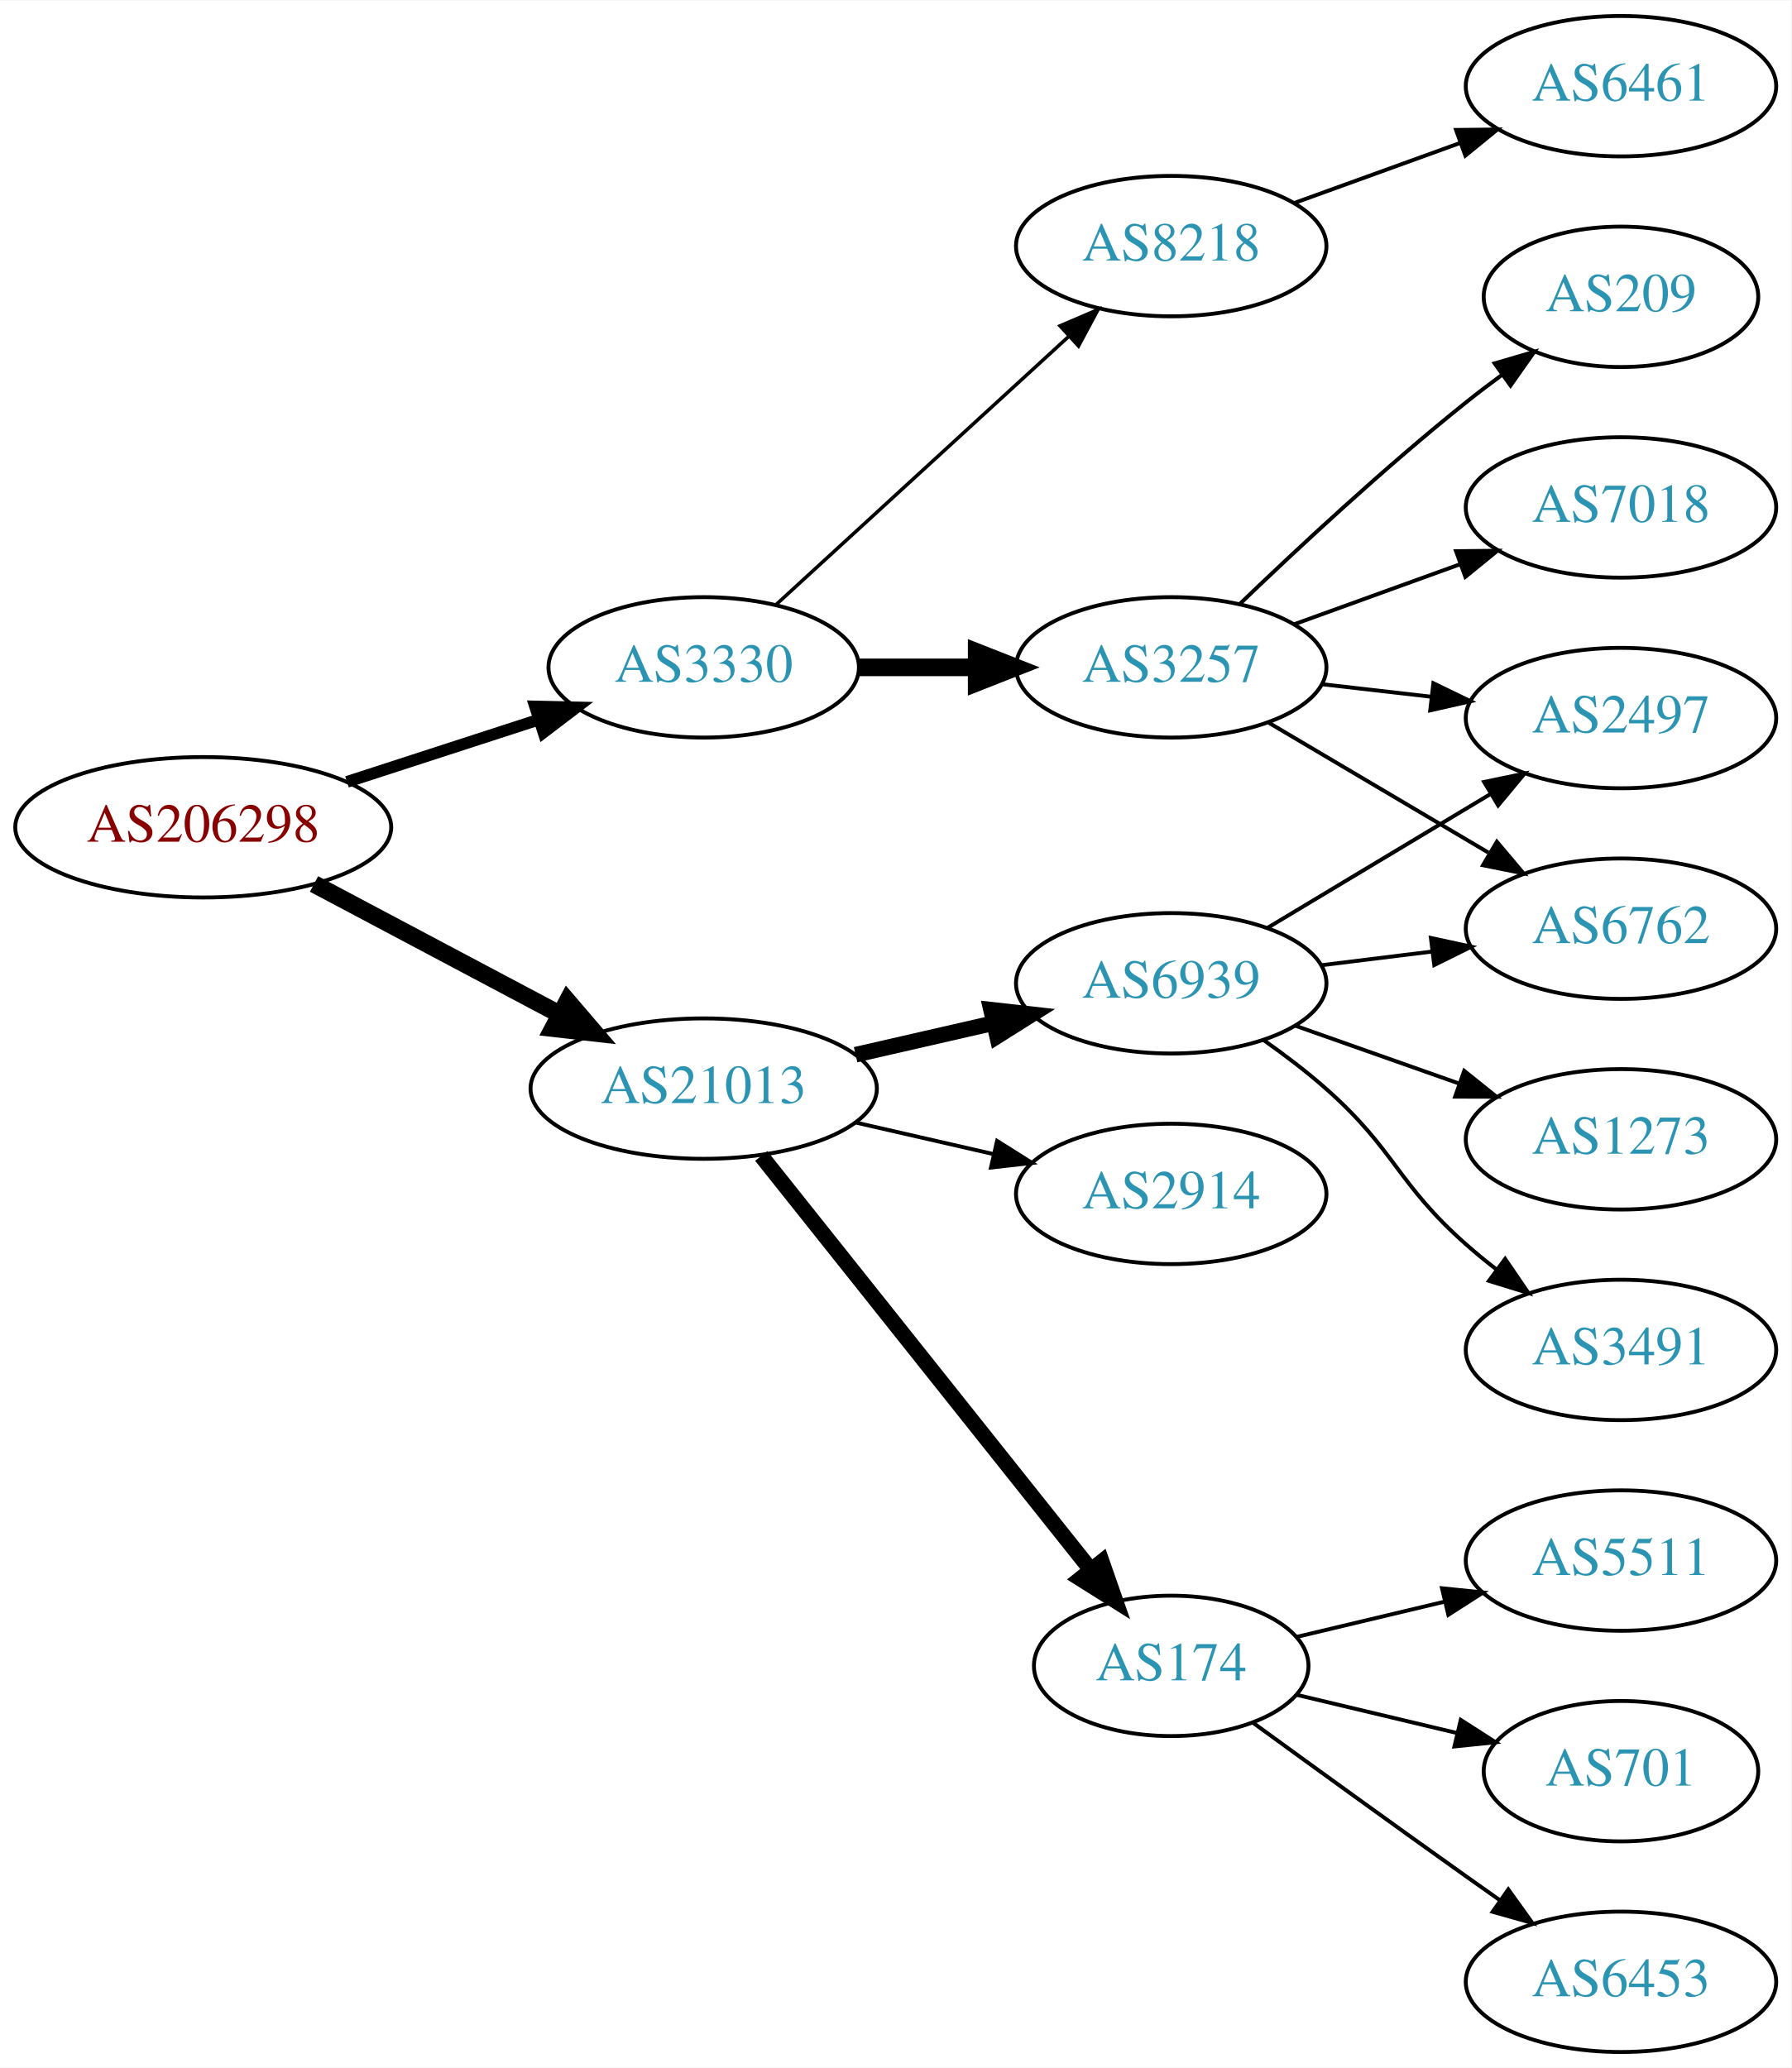
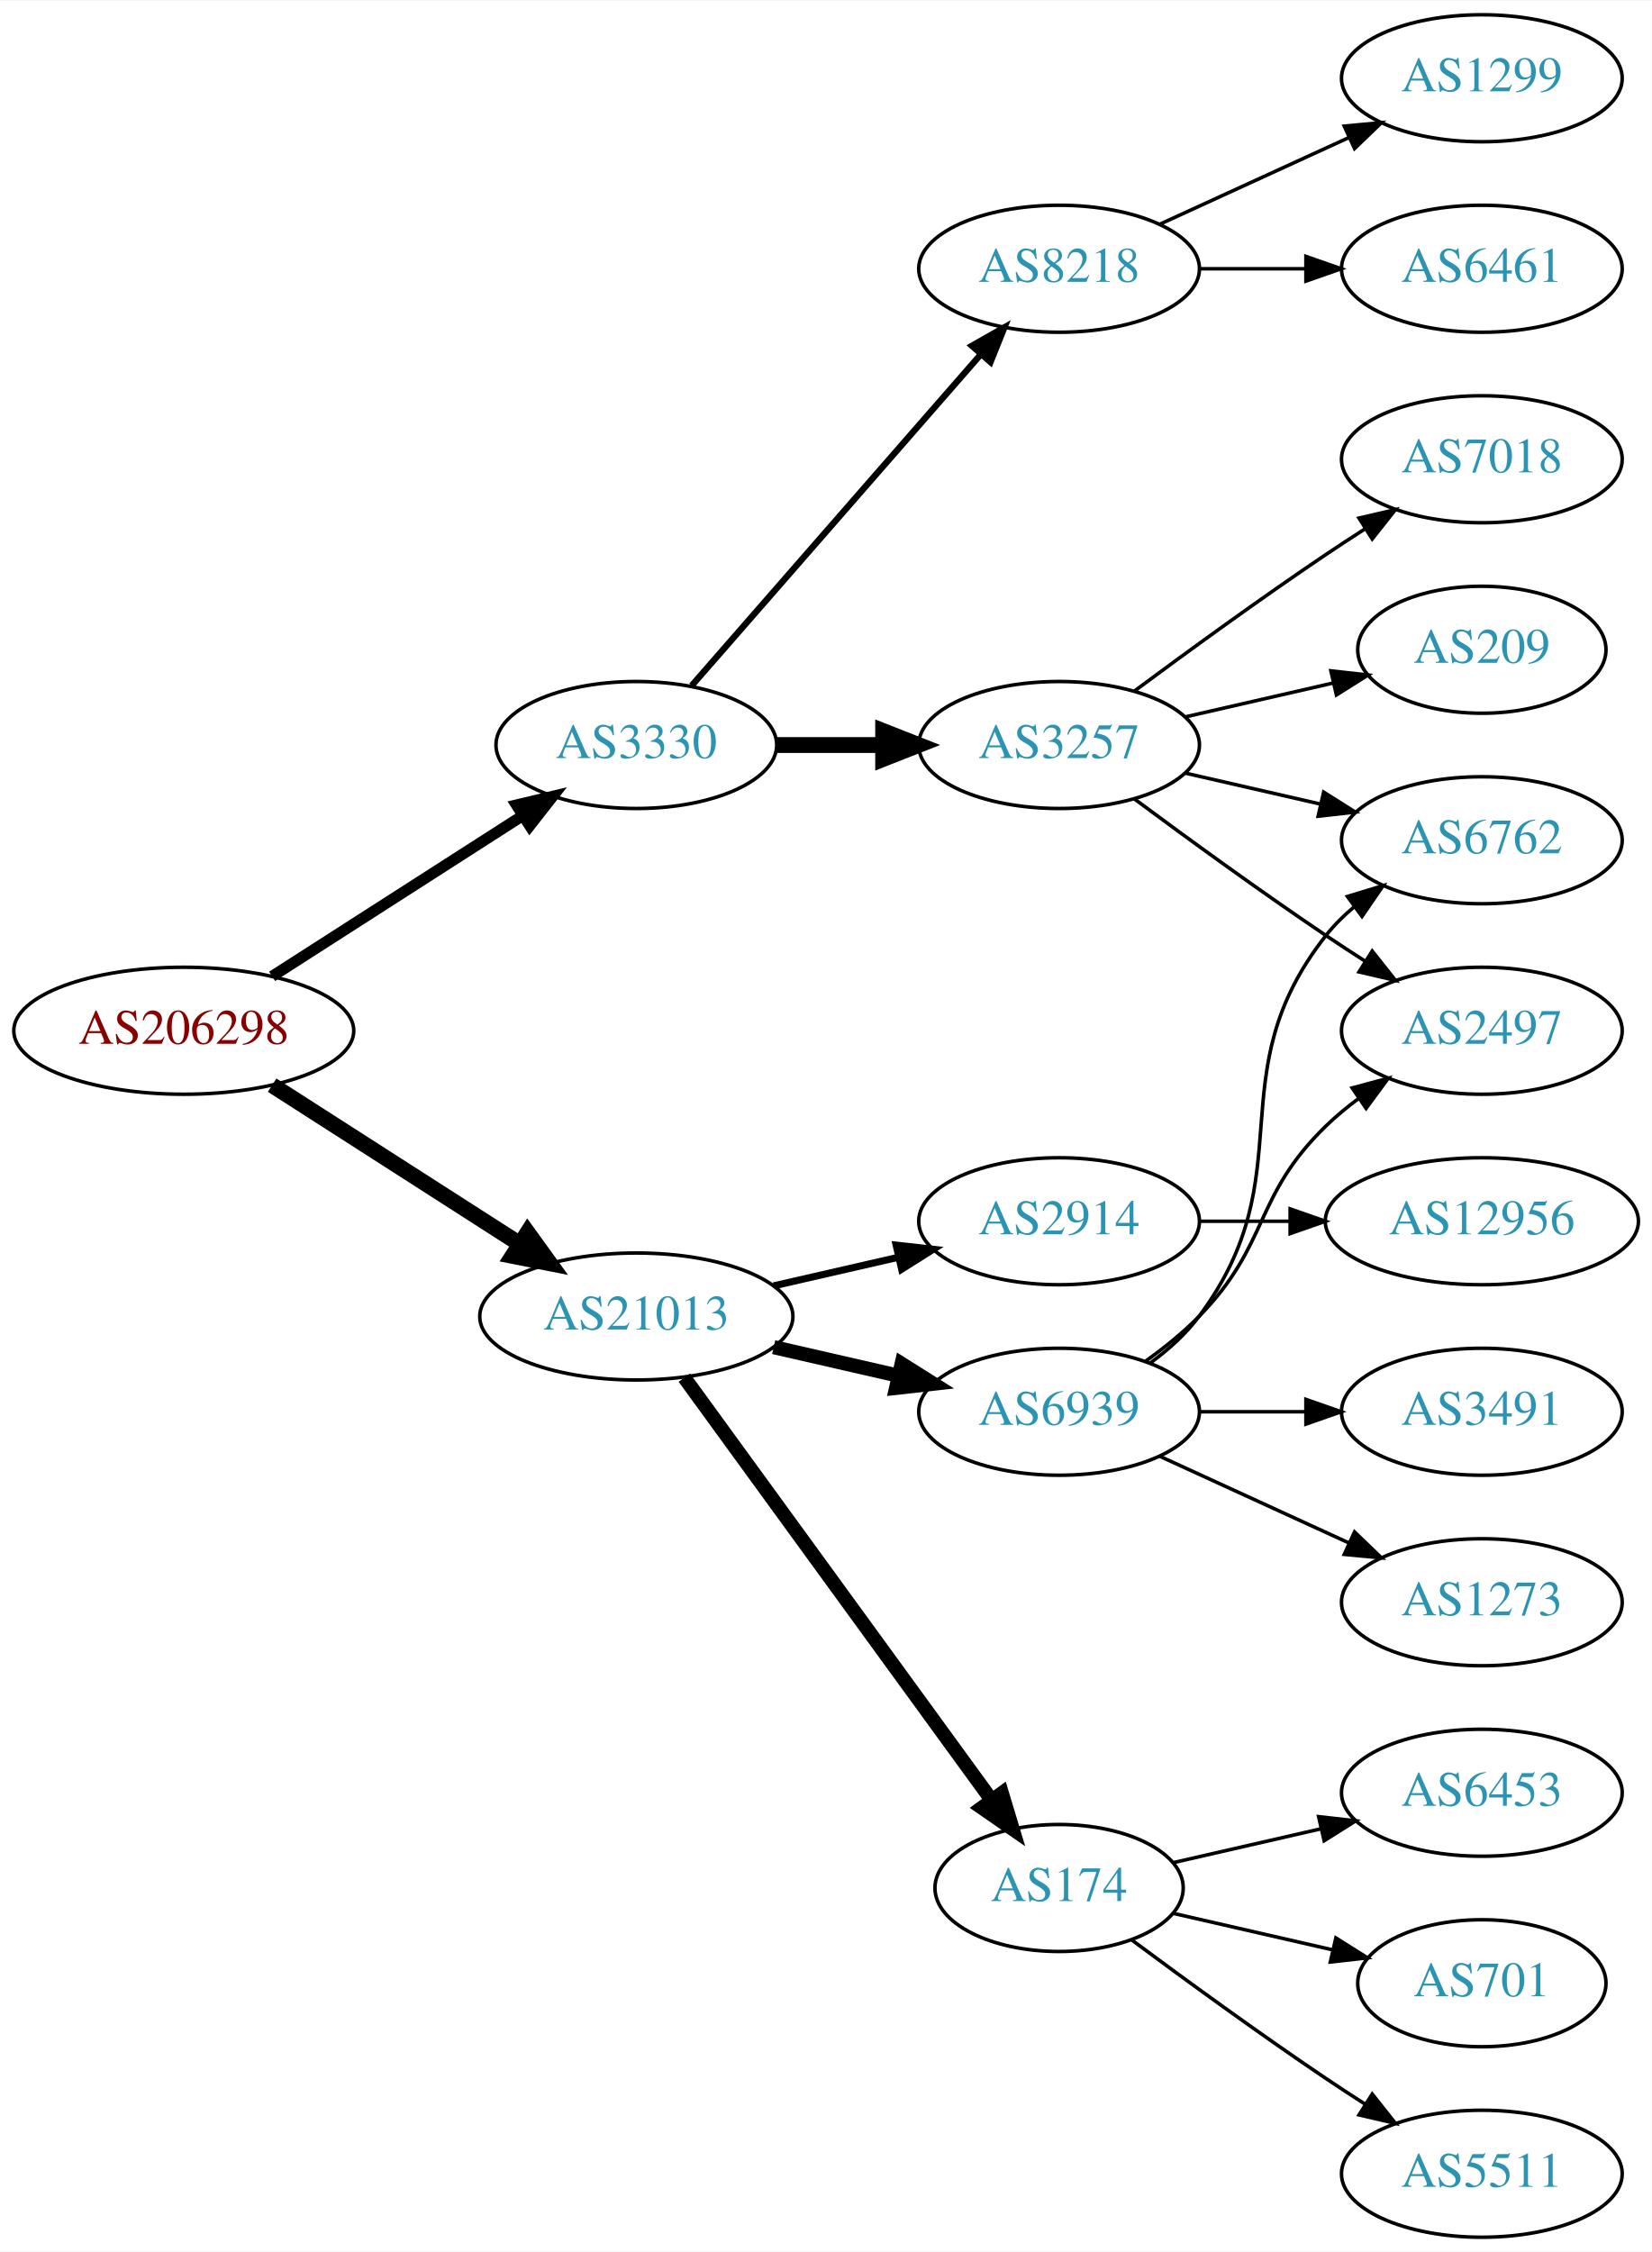
- <svg xmlns="http://www.w3.org/2000/svg" xmlns:xlink="http://www.w3.org/1999/xlink" width="459pt" height="530pt" viewBox="0.00 0.00 459.17 530.00">
-   <g id="graph0" class="graph" transform="scale(1 1) rotate(0) translate(4 526)">
-     <polygon fill="white" stroke="none" points="-4,4 -4,-526 455.17,-526 455.17,4 -4,4" />
+ <svg xmlns="http://www.w3.org/2000/svg" xmlns:xlink="http://www.w3.org/1999/xlink" width="468pt" height="638pt" viewBox="0.00 0.00 468.27 638.00">
+   <g id="graph0" class="graph" transform="scale(1 1) rotate(0) translate(4 634)">
+     <polygon fill="white" stroke="none" points="-4,4 -4,-634 464.269,-634 464.269,4 -4,4" />
    <g id="node1" class="node">
      <g id="a_node1">
        <a xlink:href="/asn/206298" xlink:title="AS206298 ~ RKM-AS [AT]">
-           <ellipse fill="#ffffff" stroke="black" cx="48.096" cy="-314" rx="48.192" ry="18" />
-           <text text-anchor="middle" x="48.096" y="-310.3" font-family="Times,serif" font-size="14.00" fill="#880000">AS206298</text>
+           <ellipse fill="#ffffff" stroke="black" cx="48.096" cy="-342" rx="48.192" ry="18" />
+           <text text-anchor="middle" x="48.096" y="-338.3" font-family="Times,serif" font-size="14.00" fill="#880000">AS206298</text>
        </a>
      </g>
    </g>
    <g id="node2" class="node">
      <g id="a_node2">
        <a xlink:href="/asn/3330" xlink:title="AS3330 ~ Vienna, Austria [AT]">
-           <ellipse fill="#ffffff" stroke="black" cx="176.388" cy="-355" rx="39.794" ry="18" />
-           <text text-anchor="middle" x="176.388" y="-351.3" font-family="Times,serif" font-size="14.00" fill="#2c94b3">AS3330</text>
+           <ellipse fill="#ffffff" stroke="black" cx="176.388" cy="-423" rx="39.794" ry="18" />
+           <text text-anchor="middle" x="176.388" y="-419.3" font-family="Times,serif" font-size="14.00" fill="#2c94b3">AS3330</text>
        </a>
      </g>
    </g>
    <g id="edge1" class="edge">
-       <path fill="none" stroke="black" stroke-width="3" d="M84.948,-325.639C100.287,-330.619 118.287,-336.463 134.173,-341.62" />
-       <polygon fill="black" stroke="black" stroke-width="3" points="133.156,-344.969 143.748,-344.728 135.317,-338.312 133.156,-344.969" />
+       <path fill="none" stroke="black" stroke-width="3.15" d="M73.147,-357.426C93.276,-370.336 122.141,-388.849 144.071,-402.915" />
+       <polygon fill="black" stroke="black" stroke-width="3.15" points="142.393,-405.996 152.7,-408.449 146.172,-400.104 142.393,-405.996" />
    </g>
    <g id="node3" class="node">
      <g id="a_node3">
        <a xlink:href="/asn/21013" xlink:title="AS21013 ~ Wels, AT [AT]">
-           <ellipse fill="#ffffff" stroke="black" cx="176.388" cy="-247" rx="44.393" ry="18" />
-           <text text-anchor="middle" x="176.388" y="-243.3" font-family="Times,serif" font-size="14.00" fill="#2c94b3">AS21013</text>
+           <ellipse fill="#ffffff" stroke="black" cx="176.388" cy="-261" rx="44.393" ry="18" />
+           <text text-anchor="middle" x="176.388" y="-257.3" font-family="Times,serif" font-size="14.00" fill="#2c94b3">AS21013</text>
        </a>
      </g>
    </g>
    <g id="edge2" class="edge">
-       <path fill="none" stroke="black" stroke-width="4.5" d="M76.499,-299.462C94.995,-289.65 119.591,-276.601 139.626,-265.972" />
-       <polygon fill="black" stroke="black" stroke-width="4.5" points="141.483,-269.444 148.471,-261.279 137.792,-262.488 141.483,-269.444" />
+       <path fill="none" stroke="black" stroke-width="4.5" d="M73.147,-326.574C93.024,-313.826 121.421,-295.613 143.246,-281.615" />
+       <polygon fill="black" stroke="black" stroke-width="4.5" points="145.561,-284.808 151.853,-276.095 141.31,-278.179 145.561,-284.808" />
    </g>
    <g id="node4" class="node">
      <g id="a_node4">
-         <a xlink:href="/asn/8218" xlink:title="AS8218 ~ legacy Neotelecoms [FR]">
-           <ellipse fill="#ffffff" stroke="black" cx="296.23" cy="-463" rx="39.794" ry="18" />
-           <text text-anchor="middle" x="296.23" y="-459.3" font-family="Times,serif" font-size="14.00" fill="#2c94b3">AS8218</text>
+         <a xlink:href="/asn/3257" xlink:title="AS3257 ~ GTT [DE]">
+           <ellipse fill="#ffffff" stroke="black" cx="296.23" cy="-423" rx="39.794" ry="18" />
+           <text text-anchor="middle" x="296.23" y="-419.3" font-family="Times,serif" font-size="14.00" fill="#2c94b3">AS3257</text>
        </a>
      </g>
    </g>
    <g id="edge3" class="edge">
-       <path fill="none" stroke="black" stroke-width="0.9" d="M195.03,-371.169C214.902,-389.382 247.365,-419.133 269.934,-439.817" />
-       <polygon fill="black" stroke="black" stroke-width="0.9" points="267.73,-442.545 277.467,-446.721 272.46,-437.384 267.73,-442.545" />
+       <path fill="none" stroke="black" stroke-width="4.5" d="M216.3,-423C225.854,-423 236.203,-423 246.166,-423" />
+       <polygon fill="black" stroke="black" stroke-width="4.5" points="246.358,-426.938 256.358,-423 246.358,-419.063 246.358,-426.938" />
    </g>
    <g id="node5" class="node">
      <g id="a_node5">
-         <a xlink:href="/asn/3257" xlink:title="AS3257 ~ GTT [DE]">
-           <ellipse fill="#ffffff" stroke="black" cx="296.23" cy="-355" rx="39.794" ry="18" />
-           <text text-anchor="middle" x="296.23" y="-351.3" font-family="Times,serif" font-size="14.00" fill="#2c94b3">AS3257</text>
+         <a xlink:href="/asn/8218" xlink:title="AS8218 ~ legacy Neotelecoms [FR]">
+           <ellipse fill="#ffffff" stroke="black" cx="296.23" cy="-558" rx="39.794" ry="18" />
+           <text text-anchor="middle" x="296.23" y="-554.3" font-family="Times,serif" font-size="14.00" fill="#2c94b3">AS8218</text>
        </a>
      </g>
    </g>
    <g id="edge4" class="edge">
-       <path fill="none" stroke="black" stroke-width="4.5" d="M216.3,-355C225.854,-355 236.203,-355 246.166,-355" />
-       <polygon fill="black" stroke="black" stroke-width="4.5" points="246.358,-358.938 256.358,-355 246.358,-351.063 246.358,-358.938" />
-     </g>
-     <g id="node11" class="node">
-       <g id="a_node11">
-         <a xlink:href="/asn/2914" xlink:title="AS2914 ~ NTT America, Inc. [US]">
-           <ellipse fill="#ffffff" stroke="black" cx="296.23" cy="-220" rx="39.794" ry="18" />
-           <text text-anchor="middle" x="296.23" y="-216.3" font-family="Times,serif" font-size="14.00" fill="#2c94b3">AS2914</text>
-         </a>
-       </g>
-     </g>
-     <g id="edge10" class="edge">
-       <path fill="none" stroke="black" d="M215.322,-238.308C226.563,-235.733 238.976,-232.889 250.599,-230.226" />
-       <polygon fill="black" stroke="black" points="251.595,-233.588 260.56,-227.943 250.031,-226.765 251.595,-233.588" />
+       <path fill="none" stroke="black" stroke-width="1.8" d="M192.074,-439.825C212.651,-463.397 250.188,-506.4 273.861,-533.52" />
+       <polygon fill="black" stroke="black" stroke-width="1.8" points="271.516,-536.155 280.729,-541.387 276.789,-531.552 271.516,-536.155" />
    </g>
    <g id="node12" class="node">
      <g id="a_node12">
        <a xlink:href="/asn/6939" xlink:title="AS6939 ~ Hurricane Electric LLC [US]">
-           <ellipse fill="#ffffff" stroke="black" cx="296.23" cy="-274" rx="39.794" ry="18" />
-           <text text-anchor="middle" x="296.23" y="-270.3" font-family="Times,serif" font-size="14.00" fill="#2c94b3">AS6939</text>
+           <ellipse fill="#ffffff" stroke="black" cx="296.23" cy="-234" rx="39.794" ry="18" />
+           <text text-anchor="middle" x="296.23" y="-230.3" font-family="Times,serif" font-size="14.00" fill="#2c94b3">AS6939</text>
        </a>
      </g>
    </g>
    <g id="edge11" class="edge">
-       <path fill="none" stroke="black" stroke-width="4" d="M215.322,-255.692C226.563,-258.267 238.976,-261.111 250.599,-263.774" />
-       <polygon fill="black" stroke="black" stroke-width="4" points="250.031,-267.235 260.56,-266.057 251.595,-260.412 250.031,-267.235" />
+       <path fill="none" stroke="black" stroke-width="4" d="M215.322,-252.308C226.563,-249.733 238.976,-246.889 250.599,-244.226" />
+       <polygon fill="black" stroke="black" stroke-width="4" points="251.595,-247.588 260.56,-241.943 250.031,-240.765 251.595,-247.588" />
    </g>
    <g id="node13" class="node">
      <g id="a_node13">
        <a xlink:href="/asn/174" xlink:title="AS174 ~ Cogent Communications [US]">
          <ellipse fill="#ffffff" stroke="black" cx="296.23" cy="-99" rx="35.194" ry="18" />
          <text text-anchor="middle" x="296.23" y="-95.3" font-family="Times,serif" font-size="14.00" fill="#2c94b3">AS174</text>
        </a>
      </g>
    </g>
    <g id="edge12" class="edge">
-       <path fill="none" stroke="black" stroke-width="4" d="M191.136,-229.733C212.003,-203.526 251.76,-153.595 275.644,-123.599" />
-       <polygon fill="black" stroke="black" stroke-width="4" points="278.439,-125.706 281.93,-115.703 272.963,-121.346 278.439,-125.706" />
+       <path fill="none" stroke="black" stroke-width="4" d="M189.999,-243.663C210.929,-214.891 252.919,-157.166 277.049,-123.993" />
+       <polygon fill="black" stroke="black" stroke-width="4" points="280.011,-125.872 283.063,-115.727 274.35,-121.755 280.011,-125.872" />
+     </g>
+     <g id="node14" class="node">
+       <g id="a_node14">
+         <a xlink:href="/asn/2914" xlink:title="AS2914 ~ NTT America, Inc. [US]">
+           <ellipse fill="#ffffff" stroke="black" cx="296.23" cy="-288" rx="39.794" ry="18" />
+           <text text-anchor="middle" x="296.23" y="-284.3" font-family="Times,serif" font-size="14.00" fill="#2c94b3">AS2914</text>
+         </a>
+       </g>
+     </g>
+     <g id="edge13" class="edge">
+       <path fill="none" stroke="black" stroke-width="2" d="M215.322,-269.692C226.563,-272.267 238.976,-275.111 250.599,-277.774" />
+       <polygon fill="black" stroke="black" stroke-width="2" points="250.031,-281.235 260.56,-280.057 251.595,-274.412 250.031,-281.235" />
    </g>
    <g id="node6" class="node">
      <g id="a_node6">
-         <a xlink:href="/asn/6461" xlink:title="AS6461 ~ Zayo Bandwidth [US]">
-           <ellipse fill="#ffffff" stroke="black" cx="411.523" cy="-504" rx="39.794" ry="18" />
-           <text text-anchor="middle" x="411.523" y="-500.3" font-family="Times,serif" font-size="14.00" fill="#2c94b3">AS6461</text>
+         <a xlink:href="/asn/7018" xlink:title="AS7018 ~ AT&amp;T Services, Inc. [US]">
+           <ellipse fill="#ffffff" stroke="black" cx="416.073" cy="-504" rx="39.794" ry="18" />
+           <text text-anchor="middle" x="416.073" y="-500.3" font-family="Times,serif" font-size="14.00" fill="#2c94b3">AS7018</text>
        </a>
      </g>
    </g>
    <g id="edge5" class="edge">
-       <path fill="none" stroke="black" d="M327.889,-474.095C340.861,-478.79 356.155,-484.324 370.035,-489.348" />
-       <polygon fill="black" stroke="black" points="369.246,-492.784 379.84,-492.896 371.628,-486.202 369.246,-492.784" />
+       <path fill="none" stroke="black" d="M317.56,-438.277C332.423,-449.304 353.167,-464.407 371.877,-477 375.426,-479.389 379.176,-481.839 382.924,-484.242" />
+       <polygon fill="black" stroke="black" points="381.251,-487.325 391.573,-489.712 384.993,-481.409 381.251,-487.325" />
    </g>
    <g id="node7" class="node">
      <g id="a_node7">
-         <a xlink:href="/asn/2497" xlink:title="AS2497 ~ Internet Initiative Japan Inc. [JP]">
-           <ellipse fill="#ffffff" stroke="black" cx="411.523" cy="-342" rx="39.794" ry="18" />
-           <text text-anchor="middle" x="411.523" y="-338.3" font-family="Times,serif" font-size="14.00" fill="#2c94b3">AS2497</text>
+         <a xlink:href="/asn/6762" xlink:title="AS6762 ~ TELECOM ITALIA SPARKLE S.p.A. [IT]">
+           <ellipse fill="#ffffff" stroke="black" cx="416.073" cy="-396" rx="39.794" ry="18" />
+           <text text-anchor="middle" x="416.073" y="-392.3" font-family="Times,serif" font-size="14.00" fill="#2c94b3">AS6762</text>
        </a>
      </g>
    </g>
    <g id="edge6" class="edge">
-       <path fill="none" stroke="black" d="M334.955,-350.671C343.937,-349.641 353.635,-348.528 362.993,-347.454" />
-       <polygon fill="black" stroke="black" points="363.427,-350.927 372.963,-346.31 362.629,-343.973 363.427,-350.927" />
+       <path fill="none" stroke="black" d="M331.949,-415.045C343.949,-412.296 357.57,-409.175 370.263,-406.267" />
+       <polygon fill="black" stroke="black" points="371.229,-409.636 380.194,-403.991 369.665,-402.813 371.229,-409.636" />
    </g>
    <g id="node8" class="node">
      <g id="a_node8">
        <a xlink:href="/asn/209" xlink:title="AS209 ~ CenturyLink Communications, LLC [US]">
-           <ellipse fill="#ffffff" stroke="black" cx="411.523" cy="-450" rx="35.194" ry="18" />
-           <text text-anchor="middle" x="411.523" y="-446.3" font-family="Times,serif" font-size="14.00" fill="#2c94b3">AS209</text>
+           <ellipse fill="#ffffff" stroke="black" cx="416.073" cy="-450" rx="35.194" ry="18" />
+           <text text-anchor="middle" x="416.073" y="-446.3" font-family="Times,serif" font-size="14.00" fill="#2c94b3">AS209</text>
        </a>
      </g>
    </g>
    <g id="edge7" class="edge">
-       <path fill="none" stroke="black" d="M313.874,-371.312C328.649,-385.51 351.062,-406.363 371.877,-423 374.798,-425.335 377.907,-427.696 381.044,-430" />
-       <polygon fill="black" stroke="black" points="379.134,-432.937 389.304,-435.908 383.207,-427.244 379.134,-432.937" />
+       <path fill="none" stroke="black" d="M331.949,-430.955C345.042,-433.955 360.064,-437.396 373.705,-440.522" />
+       <polygon fill="black" stroke="black" points="373.283,-444.016 383.812,-442.838 374.846,-437.193 373.283,-444.016" />
    </g>
    <g id="node9" class="node">
      <g id="a_node9">
-         <a xlink:href="/asn/6762" xlink:title="AS6762 ~ TELECOM ITALIA SPARKLE S.p.A. [IT]">
-           <ellipse fill="#ffffff" stroke="black" cx="411.523" cy="-288" rx="39.794" ry="18" />
-           <text text-anchor="middle" x="411.523" y="-284.3" font-family="Times,serif" font-size="14.00" fill="#2c94b3">AS6762</text>
+         <a xlink:href="/asn/2497" xlink:title="AS2497 ~ Internet Initiative Japan Inc. [JP]">
+           <ellipse fill="#ffffff" stroke="black" cx="416.073" cy="-342" rx="39.794" ry="18" />
+           <text text-anchor="middle" x="416.073" y="-338.3" font-family="Times,serif" font-size="14.00" fill="#2c94b3">AS2497</text>
        </a>
      </g>
    </g>
    <g id="edge8" class="edge">
-       <path fill="none" stroke="black" d="M321.257,-340.791C337.629,-331.109 359.516,-318.165 377.52,-307.518" />
-       <polygon fill="black" stroke="black" points="379.705,-310.292 386.531,-302.188 376.142,-304.266 379.705,-310.292" />
+       <path fill="none" stroke="black" d="M317.56,-407.723C332.423,-396.696 353.167,-381.593 371.877,-369 375.426,-366.611 379.176,-364.161 382.924,-361.758" />
+       <polygon fill="black" stroke="black" points="384.993,-364.591 391.573,-356.288 381.251,-358.675 384.993,-364.591" />
    </g>
    <g id="node10" class="node">
      <g id="a_node10">
-         <a xlink:href="/asn/7018" xlink:title="AS7018 ~ AT&amp;T Services, Inc. [US]">
-           <ellipse fill="#ffffff" stroke="black" cx="411.523" cy="-396" rx="39.794" ry="18" />
-           <text text-anchor="middle" x="411.523" y="-392.3" font-family="Times,serif" font-size="14.00" fill="#2c94b3">AS7018</text>
+         <a xlink:href="/asn/1299" xlink:title="AS1299 ~ Telia Carrier [EU]">
+           <ellipse fill="#ffffff" stroke="black" cx="416.073" cy="-612" rx="39.794" ry="18" />
+           <text text-anchor="middle" x="416.073" y="-608.3" font-family="Times,serif" font-size="14.00" fill="#2c94b3">AS1299</text>
        </a>
      </g>
    </g>
    <g id="edge9" class="edge">
-       <path fill="none" stroke="black" d="M327.889,-366.095C340.861,-370.79 356.155,-376.324 370.035,-381.348" />
-       <polygon fill="black" stroke="black" points="369.246,-384.784 379.84,-384.896 371.628,-378.202 369.246,-384.784" />
-     </g>
-     <g id="edge13" class="edge">
-       <path fill="none" stroke="black" d="M320.98,-288.255C337.597,-298.229 359.993,-311.671 378.229,-322.617" />
-       <polygon fill="black" stroke="black" points="376.429,-325.618 386.804,-327.764 380.032,-319.616 376.429,-325.618" />
+       <path fill="none" stroke="black" d="M324.859,-570.661C340.816,-577.973 361.087,-587.261 378.369,-595.181" />
+       <polygon fill="black" stroke="black" points="377.068,-598.435 387.617,-599.419 379.984,-592.071 377.068,-598.435" />
+     </g>
+     <g id="node11" class="node">
+       <g id="a_node11">
+         <a xlink:href="/asn/6461" xlink:title="AS6461 ~ Zayo Bandwidth [US]">
+           <ellipse fill="#ffffff" stroke="black" cx="416.073" cy="-558" rx="39.794" ry="18" />
+           <text text-anchor="middle" x="416.073" y="-554.3" font-family="Times,serif" font-size="14.00" fill="#2c94b3">AS6461</text>
+         </a>
+       </g>
+     </g>
+     <g id="edge10" class="edge">
+       <path fill="none" stroke="black" d="M336.143,-558C345.696,-558 356.046,-558 366.008,-558" />
+       <polygon fill="black" stroke="black" points="366.201,-561.5 376.201,-558 366.201,-554.5 366.201,-561.5" />
+     </g>
+     <g id="edge16" class="edge">
+       <path fill="none" stroke="black" d="M322.161,-247.882C327.237,-251.611 332.155,-256.016 335.877,-261 366.148,-301.542 340.578,-329.246 371.877,-369 374.202,-371.953 376.945,-374.67 379.904,-377.147" />
+       <polygon fill="black" stroke="black" points="377.964,-380.064 388.101,-383.145 382.097,-374.415 377.964,-380.064" />
    </g>
    <g id="edge14" class="edge">
-       <path fill="none" stroke="black" d="M334.64,-278.623C343.728,-279.746 353.566,-280.962 363.05,-282.134" />
-       <polygon fill="black" stroke="black" points="362.798,-285.629 373.152,-283.382 363.657,-278.682 362.798,-285.629" />
-     </g>
-     <g id="node14" class="node">
-       <g id="a_node14">
-         <a xlink:href="/asn/3491" xlink:title="AS3491 ~ PCCW Global, Inc. [US]">
-           <ellipse fill="#ffffff" stroke="black" cx="411.523" cy="-180" rx="39.794" ry="18" />
-           <text text-anchor="middle" x="411.523" y="-176.3" font-family="Times,serif" font-size="14.00" fill="#2c94b3">AS3491</text>
-         </a>
-       </g>
-     </g>
-     <g id="edge15" class="edge">
-       <path fill="none" stroke="black" d="M319.957,-259.411C325.357,-255.6 330.971,-251.337 335.877,-247 353.796,-231.159 353.957,-222.841 371.877,-207 374.329,-204.832 376.959,-202.682 379.651,-200.597" />
-       <polygon fill="black" stroke="black" points="381.827,-203.342 387.796,-194.589 377.671,-197.709 381.827,-203.342" />
+       <path fill="none" stroke="black" d="M320.824,-248.389C326.08,-252.148 331.412,-256.437 335.877,-261 356.049,-281.617 351.183,-294.906 371.877,-315 374.722,-317.763 377.896,-320.386 381.196,-322.834" />
+       <polygon fill="black" stroke="black" points="379.312,-325.786 389.544,-328.538 383.261,-320.006 379.312,-325.786" />
    </g>
    <g id="node15" class="node">
      <g id="a_node15">
        <a xlink:href="/asn/1273" xlink:title="AS1273 ~ Vodafone Group PLC [EU]">
-           <ellipse fill="#ffffff" stroke="black" cx="411.523" cy="-234" rx="39.794" ry="18" />
-           <text text-anchor="middle" x="411.523" y="-230.3" font-family="Times,serif" font-size="14.00" fill="#2c94b3">AS1273</text>
-         </a>
-       </g>
-     </g>
-     <g id="edge16" class="edge">
-       <path fill="none" stroke="black" d="M328.188,-263.07C341.051,-258.528 356.157,-253.195 369.894,-248.345" />
-       <polygon fill="black" stroke="black" points="371.338,-251.547 379.603,-244.917 369.008,-244.946 371.338,-251.547" />
+           <ellipse fill="#ffffff" stroke="black" cx="416.073" cy="-180" rx="39.794" ry="18" />
+           <text text-anchor="middle" x="416.073" y="-176.3" font-family="Times,serif" font-size="14.00" fill="#2c94b3">AS1273</text>
+         </a>
+       </g>
+     </g>
+     <g id="edge15" class="edge">
+       <path fill="none" stroke="black" d="M324.859,-221.339C340.816,-214.027 361.087,-204.739 378.369,-196.819" />
+       <polygon fill="black" stroke="black" points="379.984,-199.929 387.617,-192.581 377.068,-193.565 379.984,-199.929" />
    </g>
    <g id="node16" class="node">
      <g id="a_node16">
-         <a xlink:href="/asn/6453" xlink:title="AS6453 ~ TATA COMMUNICATIONS (AMERICA) INC [US]">
-           <ellipse fill="#ffffff" stroke="black" cx="411.523" cy="-18" rx="39.794" ry="18" />
-           <text text-anchor="middle" x="411.523" y="-14.3" font-family="Times,serif" font-size="14.00" fill="#2c94b3">AS6453</text>
+         <a xlink:href="/asn/3491" xlink:title="AS3491 ~ PCCW Global, Inc. [US]">
+           <ellipse fill="#ffffff" stroke="black" cx="416.073" cy="-234" rx="39.794" ry="18" />
+           <text text-anchor="middle" x="416.073" y="-230.3" font-family="Times,serif" font-size="14.00" fill="#2c94b3">AS3491</text>
        </a>
      </g>
    </g>
    <g id="edge17" class="edge">
-       <path fill="none" stroke="black" d="M317.126,-84.471C332.128,-73.55 353.235,-58.253 371.877,-45 374.697,-42.995 377.64,-40.915 380.588,-38.841" />
-       <polygon fill="black" stroke="black" points="382.634,-41.681 388.813,-33.074 378.616,-35.95 382.634,-41.681" />
+       <path fill="none" stroke="black" d="M336.143,-234C345.696,-234 356.046,-234 366.008,-234" />
+       <polygon fill="black" stroke="black" points="366.201,-237.5 376.201,-234 366.201,-230.5 366.201,-237.5" />
    </g>
    <g id="node17" class="node">
      <g id="a_node17">
-         <a xlink:href="/asn/5511" xlink:title="AS5511 ~ Orange S.A. [FR]">
-           <ellipse fill="#ffffff" stroke="black" cx="411.523" cy="-126" rx="39.794" ry="18" />
-           <text text-anchor="middle" x="411.523" y="-122.3" font-family="Times,serif" font-size="14.00" fill="#2c94b3">AS5511</text>
+         <a xlink:href="/asn/6453" xlink:title="AS6453 ~ TATA COMMUNICATIONS (AMERICA) INC [US]">
+           <ellipse fill="#ffffff" stroke="black" cx="416.073" cy="-126" rx="39.794" ry="18" />
+           <text text-anchor="middle" x="416.073" y="-122.3" font-family="Times,serif" font-size="14.00" fill="#2c94b3">AS6453</text>
        </a>
      </g>
    </g>
    <g id="edge18" class="edge">
-       <path fill="none" stroke="black" d="M328.488,-106.449C340.168,-109.233 353.663,-112.449 366.293,-115.459" />
-       <polygon fill="black" stroke="black" points="365.645,-118.903 376.184,-117.816 367.268,-112.093 365.645,-118.903" />
+       <path fill="none" stroke="black" d="M328.5,-106.165C341.34,-109.106 356.444,-112.567 370.412,-115.767" />
+       <polygon fill="black" stroke="black" points="369.803,-119.219 380.332,-118.04 371.367,-112.395 369.803,-119.219" />
    </g>
    <g id="node18" class="node">
      <g id="a_node18">
        <a xlink:href="/asn/701" xlink:title="AS701 ~ UUNET [US]">
-           <ellipse fill="#ffffff" stroke="black" cx="411.523" cy="-72" rx="35.194" ry="18" />
-           <text text-anchor="middle" x="411.523" y="-68.3" font-family="Times,serif" font-size="14.00" fill="#2c94b3">AS701</text>
+           <ellipse fill="#ffffff" stroke="black" cx="416.073" cy="-72" rx="35.194" ry="18" />
+           <text text-anchor="middle" x="416.073" y="-68.3" font-family="Times,serif" font-size="14.00" fill="#2c94b3">AS701</text>
        </a>
      </g>
    </g>
    <g id="edge19" class="edge">
-       <path fill="none" stroke="black" d="M328.488,-91.551C341.118,-88.54 355.872,-85.024 369.358,-81.811" />
-       <polygon fill="black" stroke="black" points="370.451,-85.148 379.367,-79.425 368.828,-78.339 370.451,-85.148" />
+       <path fill="none" stroke="black" d="M328.5,-91.835C342.351,-88.662 358.837,-84.885 373.688,-81.482" />
+       <polygon fill="black" stroke="black" points="374.691,-84.843 383.656,-79.198 373.127,-78.02 374.691,-84.843" />
+     </g>
+     <g id="node19" class="node">
+       <g id="a_node19">
+         <a xlink:href="/asn/5511" xlink:title="AS5511 ~ Orange S.A. [FR]">
+           <ellipse fill="#ffffff" stroke="black" cx="416.073" cy="-18" rx="39.794" ry="18" />
+           <text text-anchor="middle" x="416.073" y="-14.3" font-family="Times,serif" font-size="14.00" fill="#2c94b3">AS5511</text>
+         </a>
+       </g>
+     </g>
+     <g id="edge20" class="edge">
+       <path fill="none" stroke="black" d="M316.932,-84.19C331.834,-73.125 352.902,-57.772 371.877,-45 375.426,-42.611 379.176,-40.161 382.924,-37.758" />
+       <polygon fill="black" stroke="black" points="384.993,-40.591 391.573,-32.288 381.251,-34.675 384.993,-40.591" />
+     </g>
+     <g id="node20" class="node">
+       <g id="a_node20">
+         <a xlink:href="/asn/12956" xlink:title="AS12956 ~ TELXIUS [ES]">
+           <ellipse fill="#ffffff" stroke="black" cx="416.073" cy="-288" rx="44.393" ry="18" />
+           <text text-anchor="middle" x="416.073" y="-284.3" font-family="Times,serif" font-size="14.00" fill="#2c94b3">AS12956</text>
+         </a>
+       </g>
+     </g>
+     <g id="edge21" class="edge">
+       <path fill="none" stroke="black" d="M336.143,-288C344.245,-288 352.921,-288 361.447,-288" />
+       <polygon fill="black" stroke="black" points="361.725,-291.5 371.725,-288 361.724,-284.5 361.725,-291.5" />
    </g>
  </g>
</svg>
